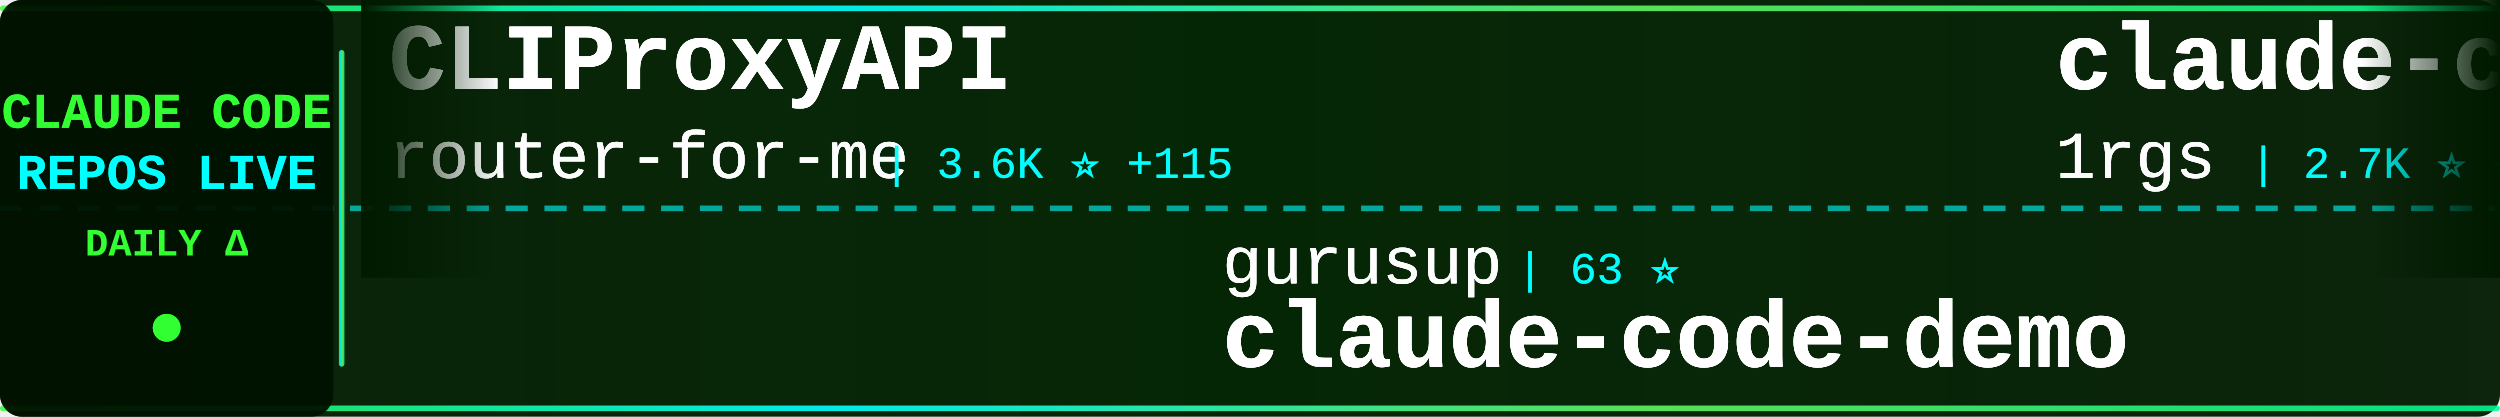
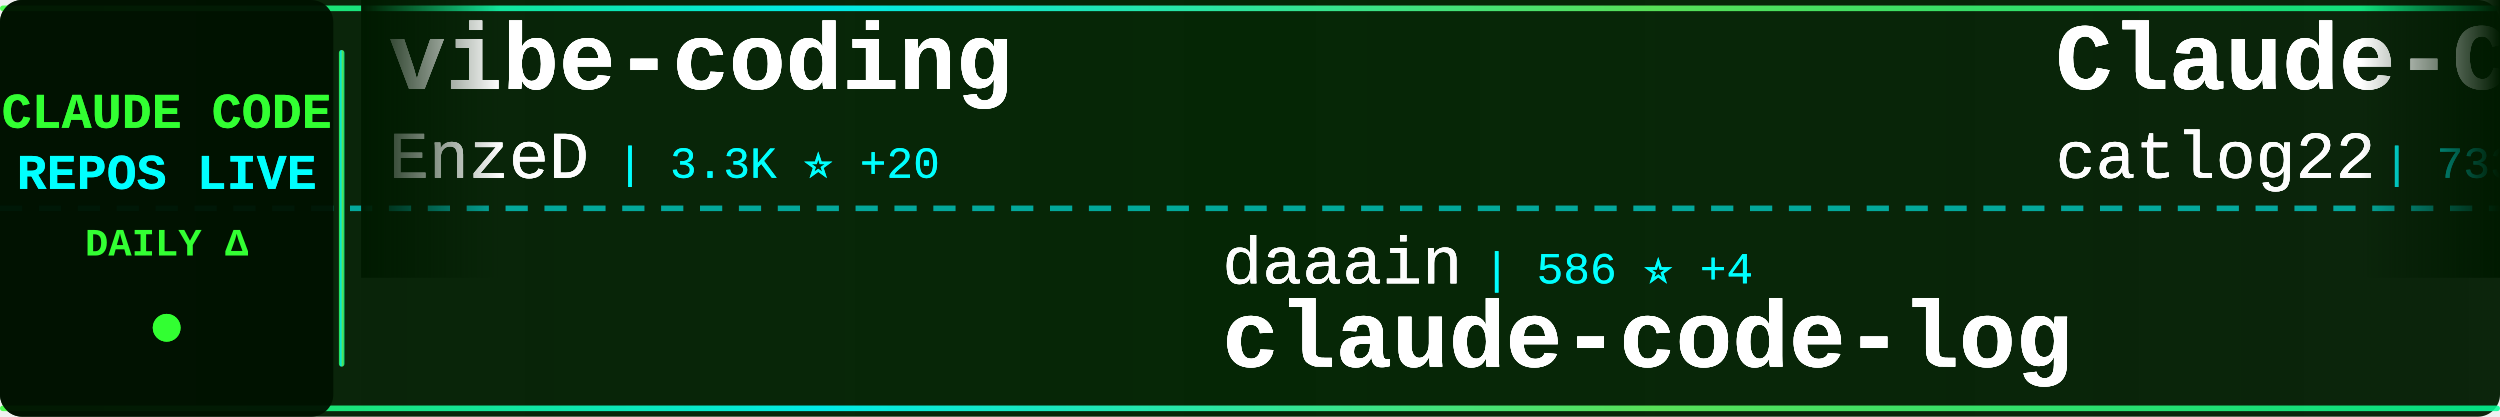
<svg xmlns="http://www.w3.org/2000/svg" width="900" height="150">
  <defs>
    <linearGradient id="tickerBg" x1="0%" y1="0%" x2="100%" y2="0%">
      <stop offset="0%" style="stop-color:#001a00;stop-opacity:0.95" />
      <stop offset="50%" style="stop-color:#002200;stop-opacity:0.98" />
      <stop offset="100%" style="stop-color:#001a00;stop-opacity:0.95" />
    </linearGradient>
    <linearGradient id="borderGrad" x1="0%" y1="0%" x2="100%" y2="0%">
      <stop offset="0%" style="stop-color:#33ff33;stop-opacity:0.85">
        <animate attributeName="stop-opacity" values="0.85;1;0.85" dur="2s" repeatCount="indefinite" />
      </stop>
      <stop offset="33%" style="stop-color:#00ffff;stop-opacity:0.9">
        <animate attributeName="stop-opacity" values="0.9;1;0.9" dur="2.2s" repeatCount="indefinite" />
      </stop>
      <stop offset="66%" style="stop-color:#66ff66;stop-opacity:0.85">
        <animate attributeName="stop-opacity" values="0.85;1;0.85" dur="1.8s" repeatCount="indefinite" />
      </stop>
      <stop offset="100%" style="stop-color:#00ff99;stop-opacity:0.85">
        <animate attributeName="stop-opacity" values="0.85;1;0.85" dur="2s" repeatCount="indefinite" />
      </stop>
    </linearGradient>
    <filter id="textGlow">
      <feGaussianBlur stdDeviation="0.2" result="coloredBlur" />
      <feMerge>
        <feMergeNode in="coloredBlur" />
        <feMergeNode in="SourceGraphic" />
      </feMerge>
    </filter>
    <filter id="metricGlow">
      <feGaussianBlur stdDeviation="0.2" result="coloredBlur" />
      <feMerge>
        <feMergeNode in="coloredBlur" />
        <feMergeNode in="SourceGraphic" />
      </feMerge>
    </filter>
    <linearGradient id="leftFade" x1="0%" y1="0%" x2="100%" y2="0%">
      <stop offset="0%" style="stop-color:#001a00;stop-opacity:1" />
      <stop offset="100%" style="stop-color:#001a00;stop-opacity:0" />
    </linearGradient>
    <linearGradient id="rightFade" x1="0%" y1="0%" x2="100%" y2="0%">
      <stop offset="0%" style="stop-color:#001a00;stop-opacity:0" />
      <stop offset="100%" style="stop-color:#001a00;stop-opacity:1" />
    </linearGradient>
  </defs>
  <rect width="900" height="150" fill="url(#tickerBg)" rx="8" />
  <rect x="0" y="2" width="900" height="2" fill="url(#borderGrad)" rx="1" />
  <rect x="0" y="146" width="900" height="2" fill="url(#borderGrad)" rx="1" />
  <line x1="0" y1="75" x2="900" y2="75" stroke="#00ffff" stroke-width="2" stroke-dasharray="8 6" opacity="0.6" />
  <rect x="0" y="0" width="120" height="150" fill="#001100" opacity="0.95" rx="8" />
  <text x="60" y="46" font-family="'Courier New', monospace" font-size="18" font-weight="bold" fill="#33ff33" text-anchor="middle" filter="url(#textGlow)">
    CLAUDE CODE
  </text>
  <text x="60" y="68" font-family="'Courier New', monospace" font-size="18" font-weight="bold" fill="#00ffff" text-anchor="middle" filter="url(#textGlow)">
    REPOS LIVE
  </text>
  <text x="60" y="92" font-family="'Courier New', monospace" font-size="14" font-weight="bold" fill="#33ff33" text-anchor="middle">
    DAILY Δ
  </text>
  <circle cx="60" cy="118" r="5" fill="#33ff33" filter="url(#metricGlow)">
    <animate attributeName="r" values="4;6;4" dur="1.5s" repeatCount="indefinite" />
    <animate attributeName="opacity" values="0.6;1;0.6" dur="1.5s" repeatCount="indefinite" />
  </circle>
  <rect x="122" y="18" width="2" height="114" fill="url(#borderGrad)" rx="1" />
  <clipPath id="tickerClip">
    <rect x="130" y="0" width="770" height="150" />
  </clipPath>
  <g clip-path="url(#tickerClip)">
    <g id="tickerItems1">
      <animateTransform attributeName="transform" attributeType="XML" type="translate" from="0 0" to="-3000 0" dur="54s" repeatCount="indefinite" />
      <g transform="translate(0, 0)">
-         <text x="140" y="32" font-family="'Courier New', monospace" font-size="34" font-weight="bold" fill="#ffffff" filter="url(#textGlow)">CLIProxyAPI</text>
-         <text x="140" y="64" font-family="'Courier New', monospace" font-size="24" font-weight="normal" fill="#ffffff" opacity="0.9" filter="url(#textGlow)">router-for-me</text>
-         <text x="318" y="64" font-family="'Courier New', monospace" font-size="16" font-weight="normal" fill="#00ffff" opacity="0.95"> | 3.6K ⭐ +115</text>
+         <text x="140" y="32" font-family="'Courier New', monospace" font-size="34" font-weight="bold" fill="#ffffff" filter="url(#textGlow)">vibe-coding</text>
+         <text x="140" y="64" font-family="'Courier New', monospace" font-size="24" font-weight="normal" fill="#ffffff" opacity="0.9" filter="url(#textGlow)">EnzeD</text>
+         <text x="222" y="64" font-family="'Courier New', monospace" font-size="16" font-weight="normal" fill="#00ffff" opacity="0.95"> | 3.3K ⭐ +20</text>
      </g>
      <g transform="translate(300, 0)">
-         <text x="140" y="102" font-family="'Courier New', monospace" font-size="24" font-weight="normal" fill="#ffffff" opacity="0.9" filter="url(#textGlow)">gurusup</text>
-         <text x="246" y="102" font-family="'Courier New', monospace" font-size="16" font-weight="normal" fill="#00ffff" opacity="0.95"> | 63 ⭐</text>
-         <text x="140" y="132" font-family="'Courier New', monospace" font-size="34" font-weight="bold" fill="#ffffff" filter="url(#textGlow)">claude-code-demo</text>
+         <text x="140" y="102" font-family="'Courier New', monospace" font-size="24" font-weight="normal" fill="#ffffff" opacity="0.9" filter="url(#textGlow)">daaain</text>
+         <text x="234" y="102" font-family="'Courier New', monospace" font-size="16" font-weight="normal" fill="#00ffff" opacity="0.95"> | 586 ⭐ +4</text>
+         <text x="140" y="132" font-family="'Courier New', monospace" font-size="34" font-weight="bold" fill="#ffffff" filter="url(#textGlow)">claude-code-log</text>
      </g>
      <g transform="translate(600, 0)">
-         <text x="140" y="32" font-family="'Courier New', monospace" font-size="34" font-weight="bold" fill="#ffffff" filter="url(#textGlow)">claude-code-proxy</text>
-         <text x="140" y="64" font-family="'Courier New', monospace" font-size="24" font-weight="normal" fill="#ffffff" opacity="0.9" filter="url(#textGlow)">1rgs</text>
-         <text x="210" y="64" font-family="'Courier New', monospace" font-size="16" font-weight="normal" fill="#00ffff" opacity="0.95"> | 2.7K ⭐ +6</text>
+         <text x="140" y="32" font-family="'Courier New', monospace" font-size="34" font-weight="bold" fill="#ffffff" filter="url(#textGlow)">Claude-Code-Workflow</text>
+         <text x="140" y="64" font-family="'Courier New', monospace" font-size="24" font-weight="normal" fill="#ffffff" opacity="0.9" filter="url(#textGlow)">catlog22</text>
+         <text x="258" y="64" font-family="'Courier New', monospace" font-size="16" font-weight="normal" fill="#00ffff" opacity="0.95"> | 733 ⭐ +26</text>
      </g>
      <g transform="translate(900, 0)">
-         <text x="140" y="102" font-family="'Courier New', monospace" font-size="24" font-weight="normal" fill="#ffffff" opacity="0.9" filter="url(#textGlow)">SuperClaude-Org</text>
-         <text x="342" y="102" font-family="'Courier New', monospace" font-size="16" font-weight="normal" fill="#00ffff" opacity="0.95"> | 19.5K ⭐ +19</text>
-         <text x="140" y="132" font-family="'Courier New', monospace" font-size="34" font-weight="bold" fill="#ffffff" filter="url(#textGlow)">SuperClaude_Framework</text>
+         <text x="140" y="102" font-family="'Courier New', monospace" font-size="24" font-weight="normal" fill="#ffffff" opacity="0.9" filter="url(#textGlow)">Dicklesworthstone</text>
+         <text x="366" y="102" font-family="'Courier New', monospace" font-size="16" font-weight="normal" fill="#00ffff" opacity="0.95"> | 604 ⭐</text>
+         <text x="140" y="132" font-family="'Courier New', monospace" font-size="34" font-weight="bold" fill="#ffffff" filter="url(#textGlow)">claude_code_agent_farm</text>
      </g>
      <g transform="translate(1200, 0)">
-         <text x="140" y="32" font-family="'Courier New', monospace" font-size="34" font-weight="bold" fill="#ffffff" filter="url(#textGlow)">pal-mcp-server</text>
-         <text x="140" y="64" font-family="'Courier New', monospace" font-size="24" font-weight="normal" fill="#ffffff" opacity="0.9" filter="url(#textGlow)">BeehiveInnovations</text>
-         <text x="378" y="64" font-family="'Courier New', monospace" font-size="16" font-weight="normal" fill="#00ffff" opacity="0.95"> | 10.6K ⭐ +12</text>
+         <text x="140" y="32" font-family="'Courier New', monospace" font-size="34" font-weight="bold" fill="#ffffff" filter="url(#textGlow)">claude-code-action</text>
+         <text x="140" y="64" font-family="'Courier New', monospace" font-size="24" font-weight="normal" fill="#ffffff" opacity="0.9" filter="url(#textGlow)">anthropics</text>
+         <text x="282" y="64" font-family="'Courier New', monospace" font-size="16" font-weight="normal" fill="#00ffff" opacity="0.95"> | 4.4K ⭐ +7</text>
      </g>
      <g transform="translate(1500, 0)">
-         <text x="140" y="102" font-family="'Courier New', monospace" font-size="24" font-weight="normal" fill="#ffffff" opacity="0.9" filter="url(#textGlow)">0xfurai</text>
-         <text x="246" y="102" font-family="'Courier New', monospace" font-size="16" font-weight="normal" fill="#00ffff" opacity="0.95"> | 592 ⭐ +1</text>
-         <text x="140" y="132" font-family="'Courier New', monospace" font-size="34" font-weight="bold" fill="#ffffff" filter="url(#textGlow)">claude-code-subagents</text>
+         <text x="140" y="102" font-family="'Courier New', monospace" font-size="24" font-weight="normal" fill="#ffffff" opacity="0.9" filter="url(#textGlow)">anthropics</text>
+         <text x="282" y="102" font-family="'Courier New', monospace" font-size="16" font-weight="normal" fill="#00ffff" opacity="0.95"> | 2.8K ⭐ +2</text>
+         <text x="140" y="132" font-family="'Courier New', monospace" font-size="34" font-weight="bold" fill="#ffffff" filter="url(#textGlow)">claude-code-security-rev...</text>
      </g>
      <g transform="translate(1800, 0)">
-         <text x="140" y="32" font-family="'Courier New', monospace" font-size="34" font-weight="bold" fill="#ffffff" filter="url(#textGlow)">claude-code.nvim</text>
-         <text x="140" y="64" font-family="'Courier New', monospace" font-size="24" font-weight="normal" fill="#ffffff" opacity="0.9" filter="url(#textGlow)">greggh</text>
-         <text x="234" y="64" font-family="'Courier New', monospace" font-size="16" font-weight="normal" fill="#00ffff" opacity="0.95"> | 1.6K ⭐ +3</text>
+         <text x="140" y="32" font-family="'Courier New', monospace" font-size="34" font-weight="bold" fill="#ffffff" filter="url(#textGlow)">claude-code-guide</text>
+         <text x="140" y="64" font-family="'Courier New', monospace" font-size="24" font-weight="normal" fill="#ffffff" opacity="0.9" filter="url(#textGlow)">Cranot</text>
+         <text x="234" y="64" font-family="'Courier New', monospace" font-size="16" font-weight="normal" fill="#00ffff" opacity="0.95"> | 2.2K ⭐ +1</text>
      </g>
      <g transform="translate(2100, 0)">
-         <text x="140" y="102" font-family="'Courier New', monospace" font-size="24" font-weight="normal" fill="#ffffff" opacity="0.9" filter="url(#textGlow)">lyconear</text>
-         <text x="258" y="102" font-family="'Courier New', monospace" font-size="16" font-weight="normal" fill="#00ffff" opacity="0.95"> | 3 ⭐</text>
-         <text x="140" y="132" font-family="'Courier New', monospace" font-size="34" font-weight="bold" fill="#ffffff" filter="url(#textGlow)">Claude-Code</text>
+         <text x="140" y="102" font-family="'Courier New', monospace" font-size="24" font-weight="normal" fill="#ffffff" opacity="0.9" filter="url(#textGlow)">anthropics</text>
+         <text x="282" y="102" font-family="'Courier New', monospace" font-size="16" font-weight="normal" fill="#00ffff" opacity="0.95"> | 48.8K ⭐ +232</text>
+         <text x="140" y="132" font-family="'Courier New', monospace" font-size="34" font-weight="bold" fill="#ffffff" filter="url(#textGlow)">claude-code</text>
      </g>
      <g transform="translate(2400, 0)">
-         <text x="140" y="32" font-family="'Courier New', monospace" font-size="34" font-weight="bold" fill="#ffffff" filter="url(#textGlow)">Claude-Code-Usage-Monito...</text>
-         <text x="140" y="64" font-family="'Courier New', monospace" font-size="24" font-weight="normal" fill="#ffffff" opacity="0.9" filter="url(#textGlow)">Maciek-roboblog</text>
-         <text x="342" y="64" font-family="'Courier New', monospace" font-size="16" font-weight="normal" fill="#00ffff" opacity="0.95"> | 6.0K ⭐ +8</text>
+         <text x="140" y="32" font-family="'Courier New', monospace" font-size="34" font-weight="bold" fill="#ffffff" filter="url(#textGlow)">cc</text>
+         <text x="140" y="64" font-family="'Courier New', monospace" font-size="24" font-weight="normal" fill="#ffffff" opacity="0.9" filter="url(#textGlow)">kn1026</text>
+         <text x="234" y="64" font-family="'Courier New', monospace" font-size="16" font-weight="normal" fill="#00ffff" opacity="0.95"> | 697 ⭐</text>
      </g>
      <g transform="translate(2700, 0)">
-         <text x="140" y="102" font-family="'Courier New', monospace" font-size="24" font-weight="normal" fill="#ffffff" opacity="0.9" filter="url(#textGlow)">iannuttall</text>
-         <text x="282" y="102" font-family="'Courier New', monospace" font-size="16" font-weight="normal" fill="#00ffff" opacity="0.95"> | 1.9K ⭐ +1</text>
-         <text x="140" y="132" font-family="'Courier New', monospace" font-size="34" font-weight="bold" fill="#ffffff" filter="url(#textGlow)">claude-agents</text>
+         <text x="140" y="102" font-family="'Courier New', monospace" font-size="24" font-weight="normal" fill="#ffffff" opacity="0.9" filter="url(#textGlow)">router-for-me</text>
+         <text x="318" y="102" font-family="'Courier New', monospace" font-size="16" font-weight="normal" fill="#00ffff" opacity="0.95"> | 3.8K ⭐ +139</text>
+         <text x="140" y="132" font-family="'Courier New', monospace" font-size="34" font-weight="bold" fill="#ffffff" filter="url(#textGlow)">CLIProxyAPI</text>
      </g>
    </g>
    <g id="tickerItems2">
      <animateTransform attributeName="transform" attributeType="XML" type="translate" from="3000 0" to="0 0" dur="54s" repeatCount="indefinite" />
      <g transform="translate(0, 0)">
-         <text x="140" y="32" font-family="'Courier New', monospace" font-size="34" font-weight="bold" fill="#ffffff" filter="url(#textGlow)">CLIProxyAPI</text>
-         <text x="140" y="64" font-family="'Courier New', monospace" font-size="24" font-weight="normal" fill="#ffffff" opacity="0.9" filter="url(#textGlow)">router-for-me</text>
-         <text x="318" y="64" font-family="'Courier New', monospace" font-size="16" font-weight="normal" fill="#00ffff" opacity="0.95"> | 3.6K ⭐ +115</text>
+         <text x="140" y="32" font-family="'Courier New', monospace" font-size="34" font-weight="bold" fill="#ffffff" filter="url(#textGlow)">vibe-coding</text>
+         <text x="140" y="64" font-family="'Courier New', monospace" font-size="24" font-weight="normal" fill="#ffffff" opacity="0.9" filter="url(#textGlow)">EnzeD</text>
+         <text x="222" y="64" font-family="'Courier New', monospace" font-size="16" font-weight="normal" fill="#00ffff" opacity="0.95"> | 3.3K ⭐ +20</text>
      </g>
      <g transform="translate(300, 0)">
-         <text x="140" y="102" font-family="'Courier New', monospace" font-size="24" font-weight="normal" fill="#ffffff" opacity="0.9" filter="url(#textGlow)">gurusup</text>
-         <text x="246" y="102" font-family="'Courier New', monospace" font-size="16" font-weight="normal" fill="#00ffff" opacity="0.95"> | 63 ⭐</text>
-         <text x="140" y="132" font-family="'Courier New', monospace" font-size="34" font-weight="bold" fill="#ffffff" filter="url(#textGlow)">claude-code-demo</text>
+         <text x="140" y="102" font-family="'Courier New', monospace" font-size="24" font-weight="normal" fill="#ffffff" opacity="0.9" filter="url(#textGlow)">daaain</text>
+         <text x="234" y="102" font-family="'Courier New', monospace" font-size="16" font-weight="normal" fill="#00ffff" opacity="0.95"> | 586 ⭐ +4</text>
+         <text x="140" y="132" font-family="'Courier New', monospace" font-size="34" font-weight="bold" fill="#ffffff" filter="url(#textGlow)">claude-code-log</text>
      </g>
      <g transform="translate(600, 0)">
-         <text x="140" y="32" font-family="'Courier New', monospace" font-size="34" font-weight="bold" fill="#ffffff" filter="url(#textGlow)">claude-code-proxy</text>
-         <text x="140" y="64" font-family="'Courier New', monospace" font-size="24" font-weight="normal" fill="#ffffff" opacity="0.9" filter="url(#textGlow)">1rgs</text>
-         <text x="210" y="64" font-family="'Courier New', monospace" font-size="16" font-weight="normal" fill="#00ffff" opacity="0.95"> | 2.7K ⭐ +6</text>
+         <text x="140" y="32" font-family="'Courier New', monospace" font-size="34" font-weight="bold" fill="#ffffff" filter="url(#textGlow)">Claude-Code-Workflow</text>
+         <text x="140" y="64" font-family="'Courier New', monospace" font-size="24" font-weight="normal" fill="#ffffff" opacity="0.9" filter="url(#textGlow)">catlog22</text>
+         <text x="258" y="64" font-family="'Courier New', monospace" font-size="16" font-weight="normal" fill="#00ffff" opacity="0.95"> | 733 ⭐ +26</text>
      </g>
      <g transform="translate(900, 0)">
-         <text x="140" y="102" font-family="'Courier New', monospace" font-size="24" font-weight="normal" fill="#ffffff" opacity="0.9" filter="url(#textGlow)">SuperClaude-Org</text>
-         <text x="342" y="102" font-family="'Courier New', monospace" font-size="16" font-weight="normal" fill="#00ffff" opacity="0.95"> | 19.5K ⭐ +19</text>
-         <text x="140" y="132" font-family="'Courier New', monospace" font-size="34" font-weight="bold" fill="#ffffff" filter="url(#textGlow)">SuperClaude_Framework</text>
+         <text x="140" y="102" font-family="'Courier New', monospace" font-size="24" font-weight="normal" fill="#ffffff" opacity="0.9" filter="url(#textGlow)">Dicklesworthstone</text>
+         <text x="366" y="102" font-family="'Courier New', monospace" font-size="16" font-weight="normal" fill="#00ffff" opacity="0.95"> | 604 ⭐</text>
+         <text x="140" y="132" font-family="'Courier New', monospace" font-size="34" font-weight="bold" fill="#ffffff" filter="url(#textGlow)">claude_code_agent_farm</text>
      </g>
      <g transform="translate(1200, 0)">
-         <text x="140" y="32" font-family="'Courier New', monospace" font-size="34" font-weight="bold" fill="#ffffff" filter="url(#textGlow)">pal-mcp-server</text>
-         <text x="140" y="64" font-family="'Courier New', monospace" font-size="24" font-weight="normal" fill="#ffffff" opacity="0.9" filter="url(#textGlow)">BeehiveInnovations</text>
-         <text x="378" y="64" font-family="'Courier New', monospace" font-size="16" font-weight="normal" fill="#00ffff" opacity="0.95"> | 10.6K ⭐ +12</text>
+         <text x="140" y="32" font-family="'Courier New', monospace" font-size="34" font-weight="bold" fill="#ffffff" filter="url(#textGlow)">claude-code-action</text>
+         <text x="140" y="64" font-family="'Courier New', monospace" font-size="24" font-weight="normal" fill="#ffffff" opacity="0.9" filter="url(#textGlow)">anthropics</text>
+         <text x="282" y="64" font-family="'Courier New', monospace" font-size="16" font-weight="normal" fill="#00ffff" opacity="0.95"> | 4.4K ⭐ +7</text>
      </g>
      <g transform="translate(1500, 0)">
-         <text x="140" y="102" font-family="'Courier New', monospace" font-size="24" font-weight="normal" fill="#ffffff" opacity="0.9" filter="url(#textGlow)">0xfurai</text>
-         <text x="246" y="102" font-family="'Courier New', monospace" font-size="16" font-weight="normal" fill="#00ffff" opacity="0.95"> | 592 ⭐ +1</text>
-         <text x="140" y="132" font-family="'Courier New', monospace" font-size="34" font-weight="bold" fill="#ffffff" filter="url(#textGlow)">claude-code-subagents</text>
+         <text x="140" y="102" font-family="'Courier New', monospace" font-size="24" font-weight="normal" fill="#ffffff" opacity="0.9" filter="url(#textGlow)">anthropics</text>
+         <text x="282" y="102" font-family="'Courier New', monospace" font-size="16" font-weight="normal" fill="#00ffff" opacity="0.95"> | 2.8K ⭐ +2</text>
+         <text x="140" y="132" font-family="'Courier New', monospace" font-size="34" font-weight="bold" fill="#ffffff" filter="url(#textGlow)">claude-code-security-rev...</text>
      </g>
      <g transform="translate(1800, 0)">
-         <text x="140" y="32" font-family="'Courier New', monospace" font-size="34" font-weight="bold" fill="#ffffff" filter="url(#textGlow)">claude-code.nvim</text>
-         <text x="140" y="64" font-family="'Courier New', monospace" font-size="24" font-weight="normal" fill="#ffffff" opacity="0.9" filter="url(#textGlow)">greggh</text>
-         <text x="234" y="64" font-family="'Courier New', monospace" font-size="16" font-weight="normal" fill="#00ffff" opacity="0.95"> | 1.6K ⭐ +3</text>
+         <text x="140" y="32" font-family="'Courier New', monospace" font-size="34" font-weight="bold" fill="#ffffff" filter="url(#textGlow)">claude-code-guide</text>
+         <text x="140" y="64" font-family="'Courier New', monospace" font-size="24" font-weight="normal" fill="#ffffff" opacity="0.9" filter="url(#textGlow)">Cranot</text>
+         <text x="234" y="64" font-family="'Courier New', monospace" font-size="16" font-weight="normal" fill="#00ffff" opacity="0.95"> | 2.2K ⭐ +1</text>
      </g>
      <g transform="translate(2100, 0)">
-         <text x="140" y="102" font-family="'Courier New', monospace" font-size="24" font-weight="normal" fill="#ffffff" opacity="0.9" filter="url(#textGlow)">lyconear</text>
-         <text x="258" y="102" font-family="'Courier New', monospace" font-size="16" font-weight="normal" fill="#00ffff" opacity="0.95"> | 3 ⭐</text>
-         <text x="140" y="132" font-family="'Courier New', monospace" font-size="34" font-weight="bold" fill="#ffffff" filter="url(#textGlow)">Claude-Code</text>
+         <text x="140" y="102" font-family="'Courier New', monospace" font-size="24" font-weight="normal" fill="#ffffff" opacity="0.9" filter="url(#textGlow)">anthropics</text>
+         <text x="282" y="102" font-family="'Courier New', monospace" font-size="16" font-weight="normal" fill="#00ffff" opacity="0.95"> | 48.8K ⭐ +232</text>
+         <text x="140" y="132" font-family="'Courier New', monospace" font-size="34" font-weight="bold" fill="#ffffff" filter="url(#textGlow)">claude-code</text>
      </g>
      <g transform="translate(2400, 0)">
-         <text x="140" y="32" font-family="'Courier New', monospace" font-size="34" font-weight="bold" fill="#ffffff" filter="url(#textGlow)">Claude-Code-Usage-Monito...</text>
-         <text x="140" y="64" font-family="'Courier New', monospace" font-size="24" font-weight="normal" fill="#ffffff" opacity="0.9" filter="url(#textGlow)">Maciek-roboblog</text>
-         <text x="342" y="64" font-family="'Courier New', monospace" font-size="16" font-weight="normal" fill="#00ffff" opacity="0.95"> | 6.0K ⭐ +8</text>
+         <text x="140" y="32" font-family="'Courier New', monospace" font-size="34" font-weight="bold" fill="#ffffff" filter="url(#textGlow)">cc</text>
+         <text x="140" y="64" font-family="'Courier New', monospace" font-size="24" font-weight="normal" fill="#ffffff" opacity="0.9" filter="url(#textGlow)">kn1026</text>
+         <text x="234" y="64" font-family="'Courier New', monospace" font-size="16" font-weight="normal" fill="#00ffff" opacity="0.95"> | 697 ⭐</text>
      </g>
      <g transform="translate(2700, 0)">
-         <text x="140" y="102" font-family="'Courier New', monospace" font-size="24" font-weight="normal" fill="#ffffff" opacity="0.9" filter="url(#textGlow)">iannuttall</text>
-         <text x="282" y="102" font-family="'Courier New', monospace" font-size="16" font-weight="normal" fill="#00ffff" opacity="0.95"> | 1.9K ⭐ +1</text>
-         <text x="140" y="132" font-family="'Courier New', monospace" font-size="34" font-weight="bold" fill="#ffffff" filter="url(#textGlow)">claude-agents</text>
+         <text x="140" y="102" font-family="'Courier New', monospace" font-size="24" font-weight="normal" fill="#ffffff" opacity="0.9" filter="url(#textGlow)">router-for-me</text>
+         <text x="318" y="102" font-family="'Courier New', monospace" font-size="16" font-weight="normal" fill="#00ffff" opacity="0.95"> | 3.8K ⭐ +139</text>
+         <text x="140" y="132" font-family="'Courier New', monospace" font-size="34" font-weight="bold" fill="#ffffff" filter="url(#textGlow)">CLIProxyAPI</text>
      </g>
    </g>
  </g>
  <rect x="130" y="0" width="50" height="100" fill="url(#leftFade)" />
  <rect x="850" y="0" width="50" height="100" fill="url(#rightFade)" />
</svg>
